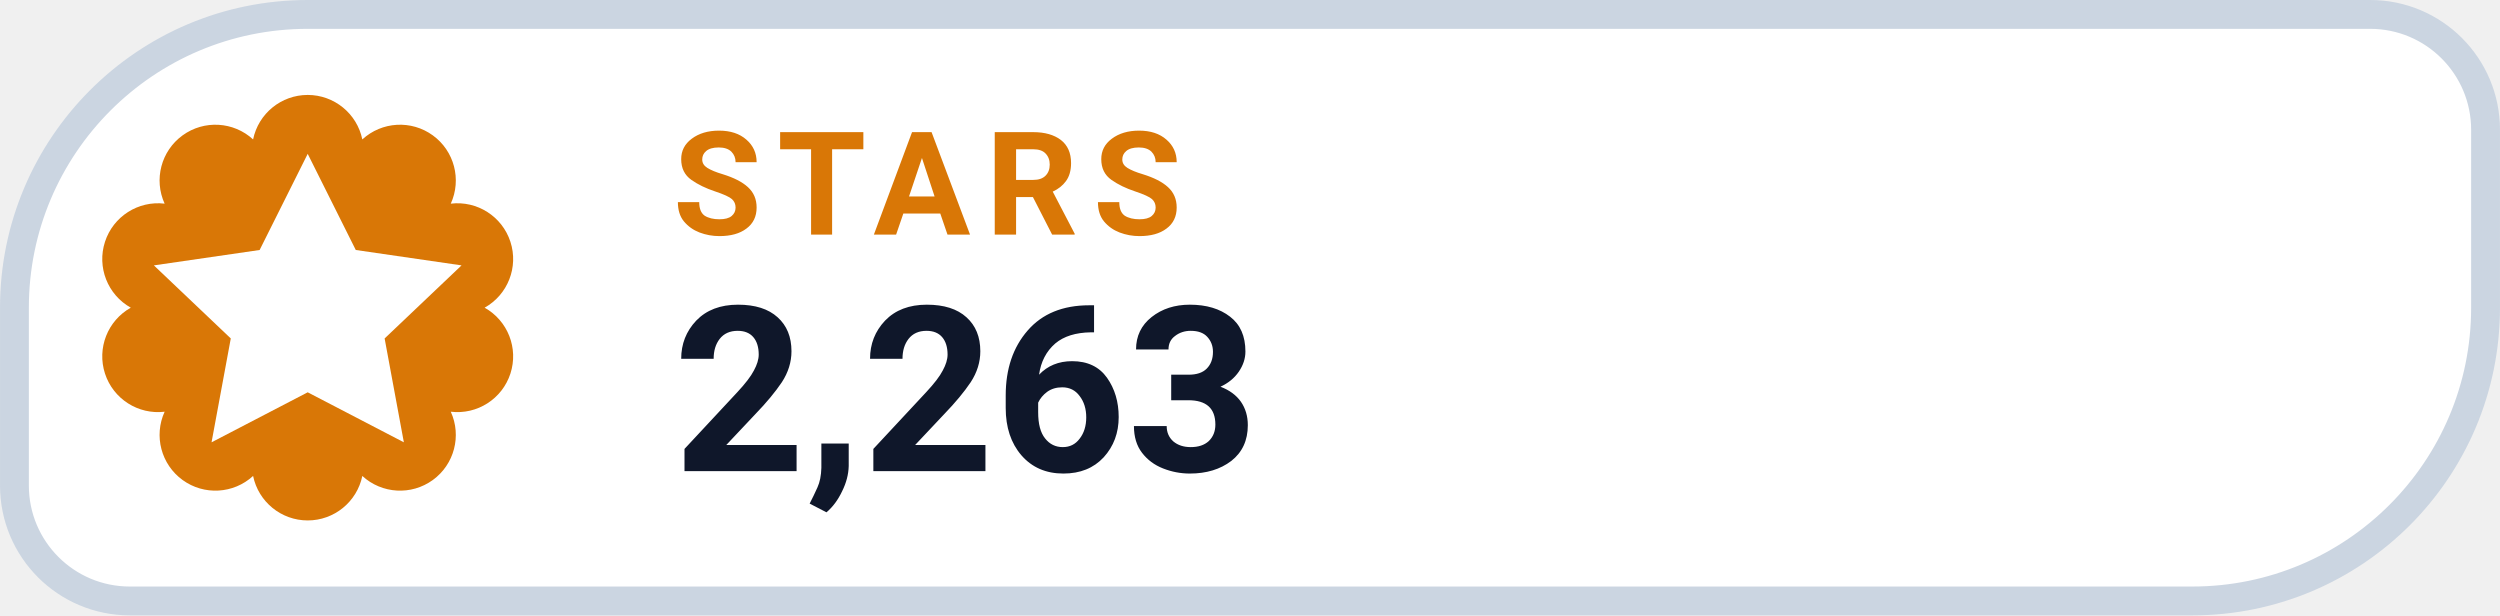
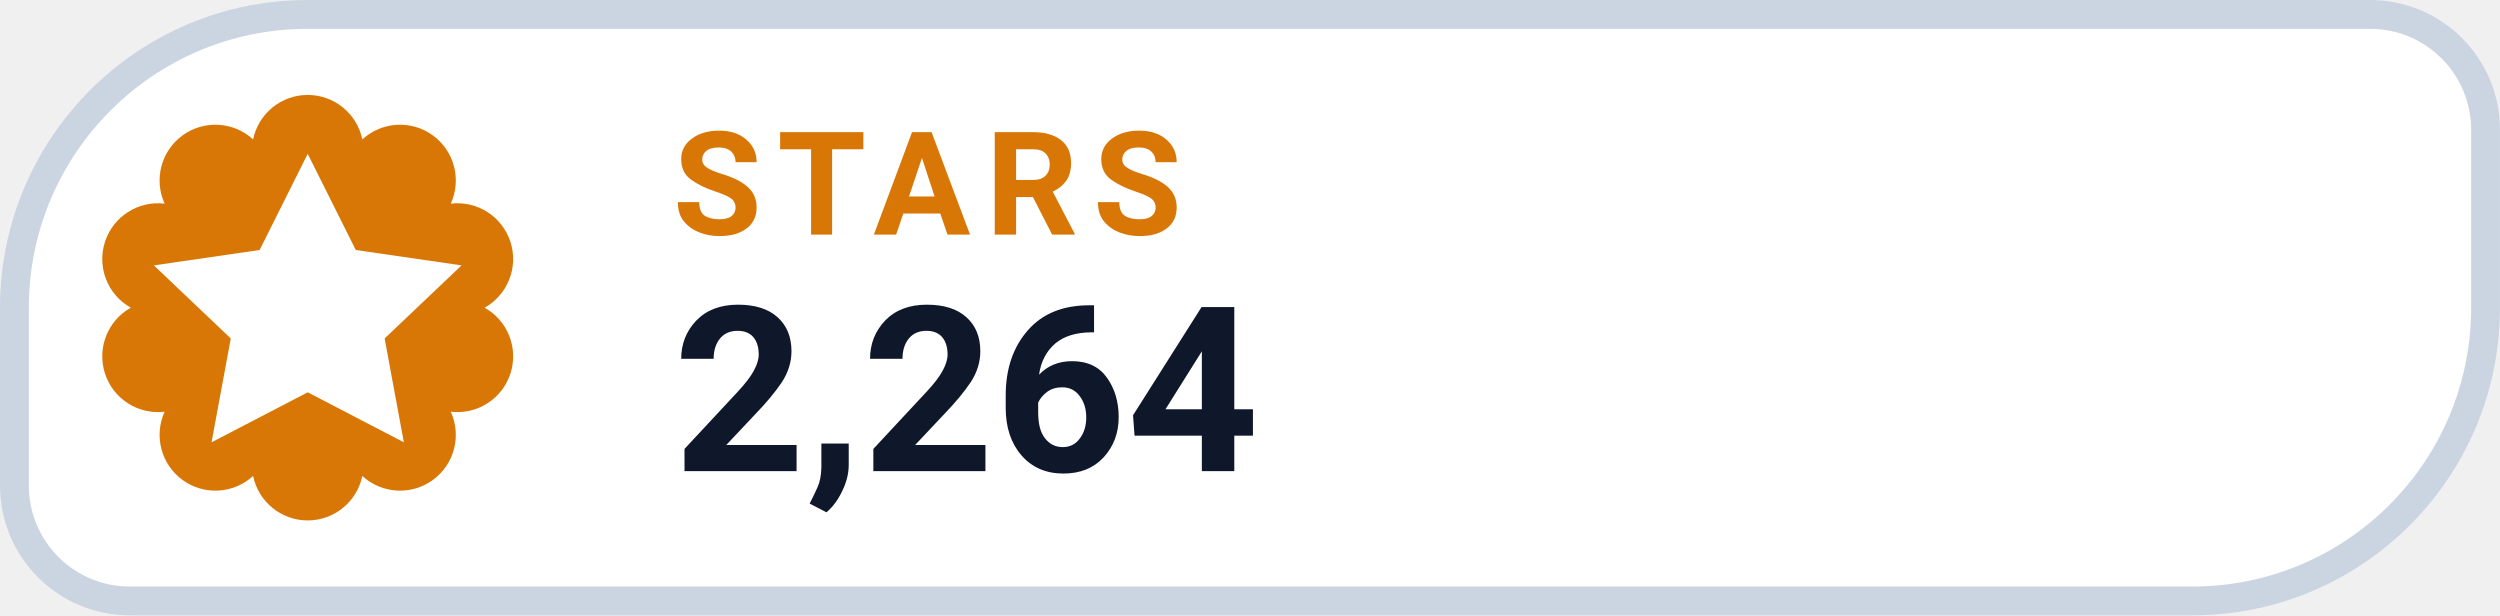
- <svg xmlns="http://www.w3.org/2000/svg" width="126" height="31.015" viewBox="0 0 130 32" role="img" aria-label="STARS 2,263">
+ <svg xmlns="http://www.w3.org/2000/svg" width="126" height="31.015" viewBox="0 0 130 32" role="img" aria-label="STARS 2,264">
  <path d="M 16.00 0.75 H 123.25 A 6.00 6.00 0 0 1 129.25 6.75 V 16.00 A 15.25 15.25 0 0 1 114.00 31.25 H 6.75 A 6.00 6.00 0 0 1 0.75 25.25 V 16.00 A 15.25 15.25 0 0 1 16.00 0.75 Z" fill="#FFFFFF" stroke="#CBD5E1" stroke-width="1.5" />
  <path d="M 13.16 7.25 A 2.90 2.90 0 0 1 18.84 7.25 A 2.90 2.90 0 0 1 23.44 10.59 A 2.90 2.90 0 0 1 25.20 16.00 A 2.90 2.90 0 0 1 23.44 21.41 A 2.90 2.90 0 0 1 18.84 24.75 A 2.90 2.90 0 0 1 13.16 24.75 A 2.90 2.90 0 0 1 8.56 21.41 A 2.90 2.90 0 0 1 6.80 16.00 A 2.90 2.90 0 0 1 8.56 10.59 A 2.90 2.90 0 0 1 13.16 7.25 Z" fill="#D97706" />
  <g transform="translate(16 16)" style="color:#FFFFFF;">
    <path d="M0 -8 l2.5 5 5.5 .8 -4 3.8 1 5.4 -5 -2.6 -5 2.6 1 -5.4 -4 -3.8 5.5 -.8 Z" fill="currentColor" />
  </g>
  <text x="35" y="12.2" fill="#D97706" font-family="-apple-system,BlinkMacSystemFont,'Segoe UI',Roboto,Helvetica,Arial,sans-serif" font-size="7.5" font-weight="700" letter-spacing=".8">STARS</text>
-   <text x="35" y="24.5" fill="#0F172A" font-family="-apple-system,BlinkMacSystemFont,'Segoe UI',Roboto,Helvetica,Arial,sans-serif" font-size="12" font-weight="750">2,263</text>
+   <text x="35" y="24.5" fill="#0F172A" font-family="-apple-system,BlinkMacSystemFont,'Segoe UI',Roboto,Helvetica,Arial,sans-serif" font-size="12" font-weight="750">2,264</text>
</svg>
